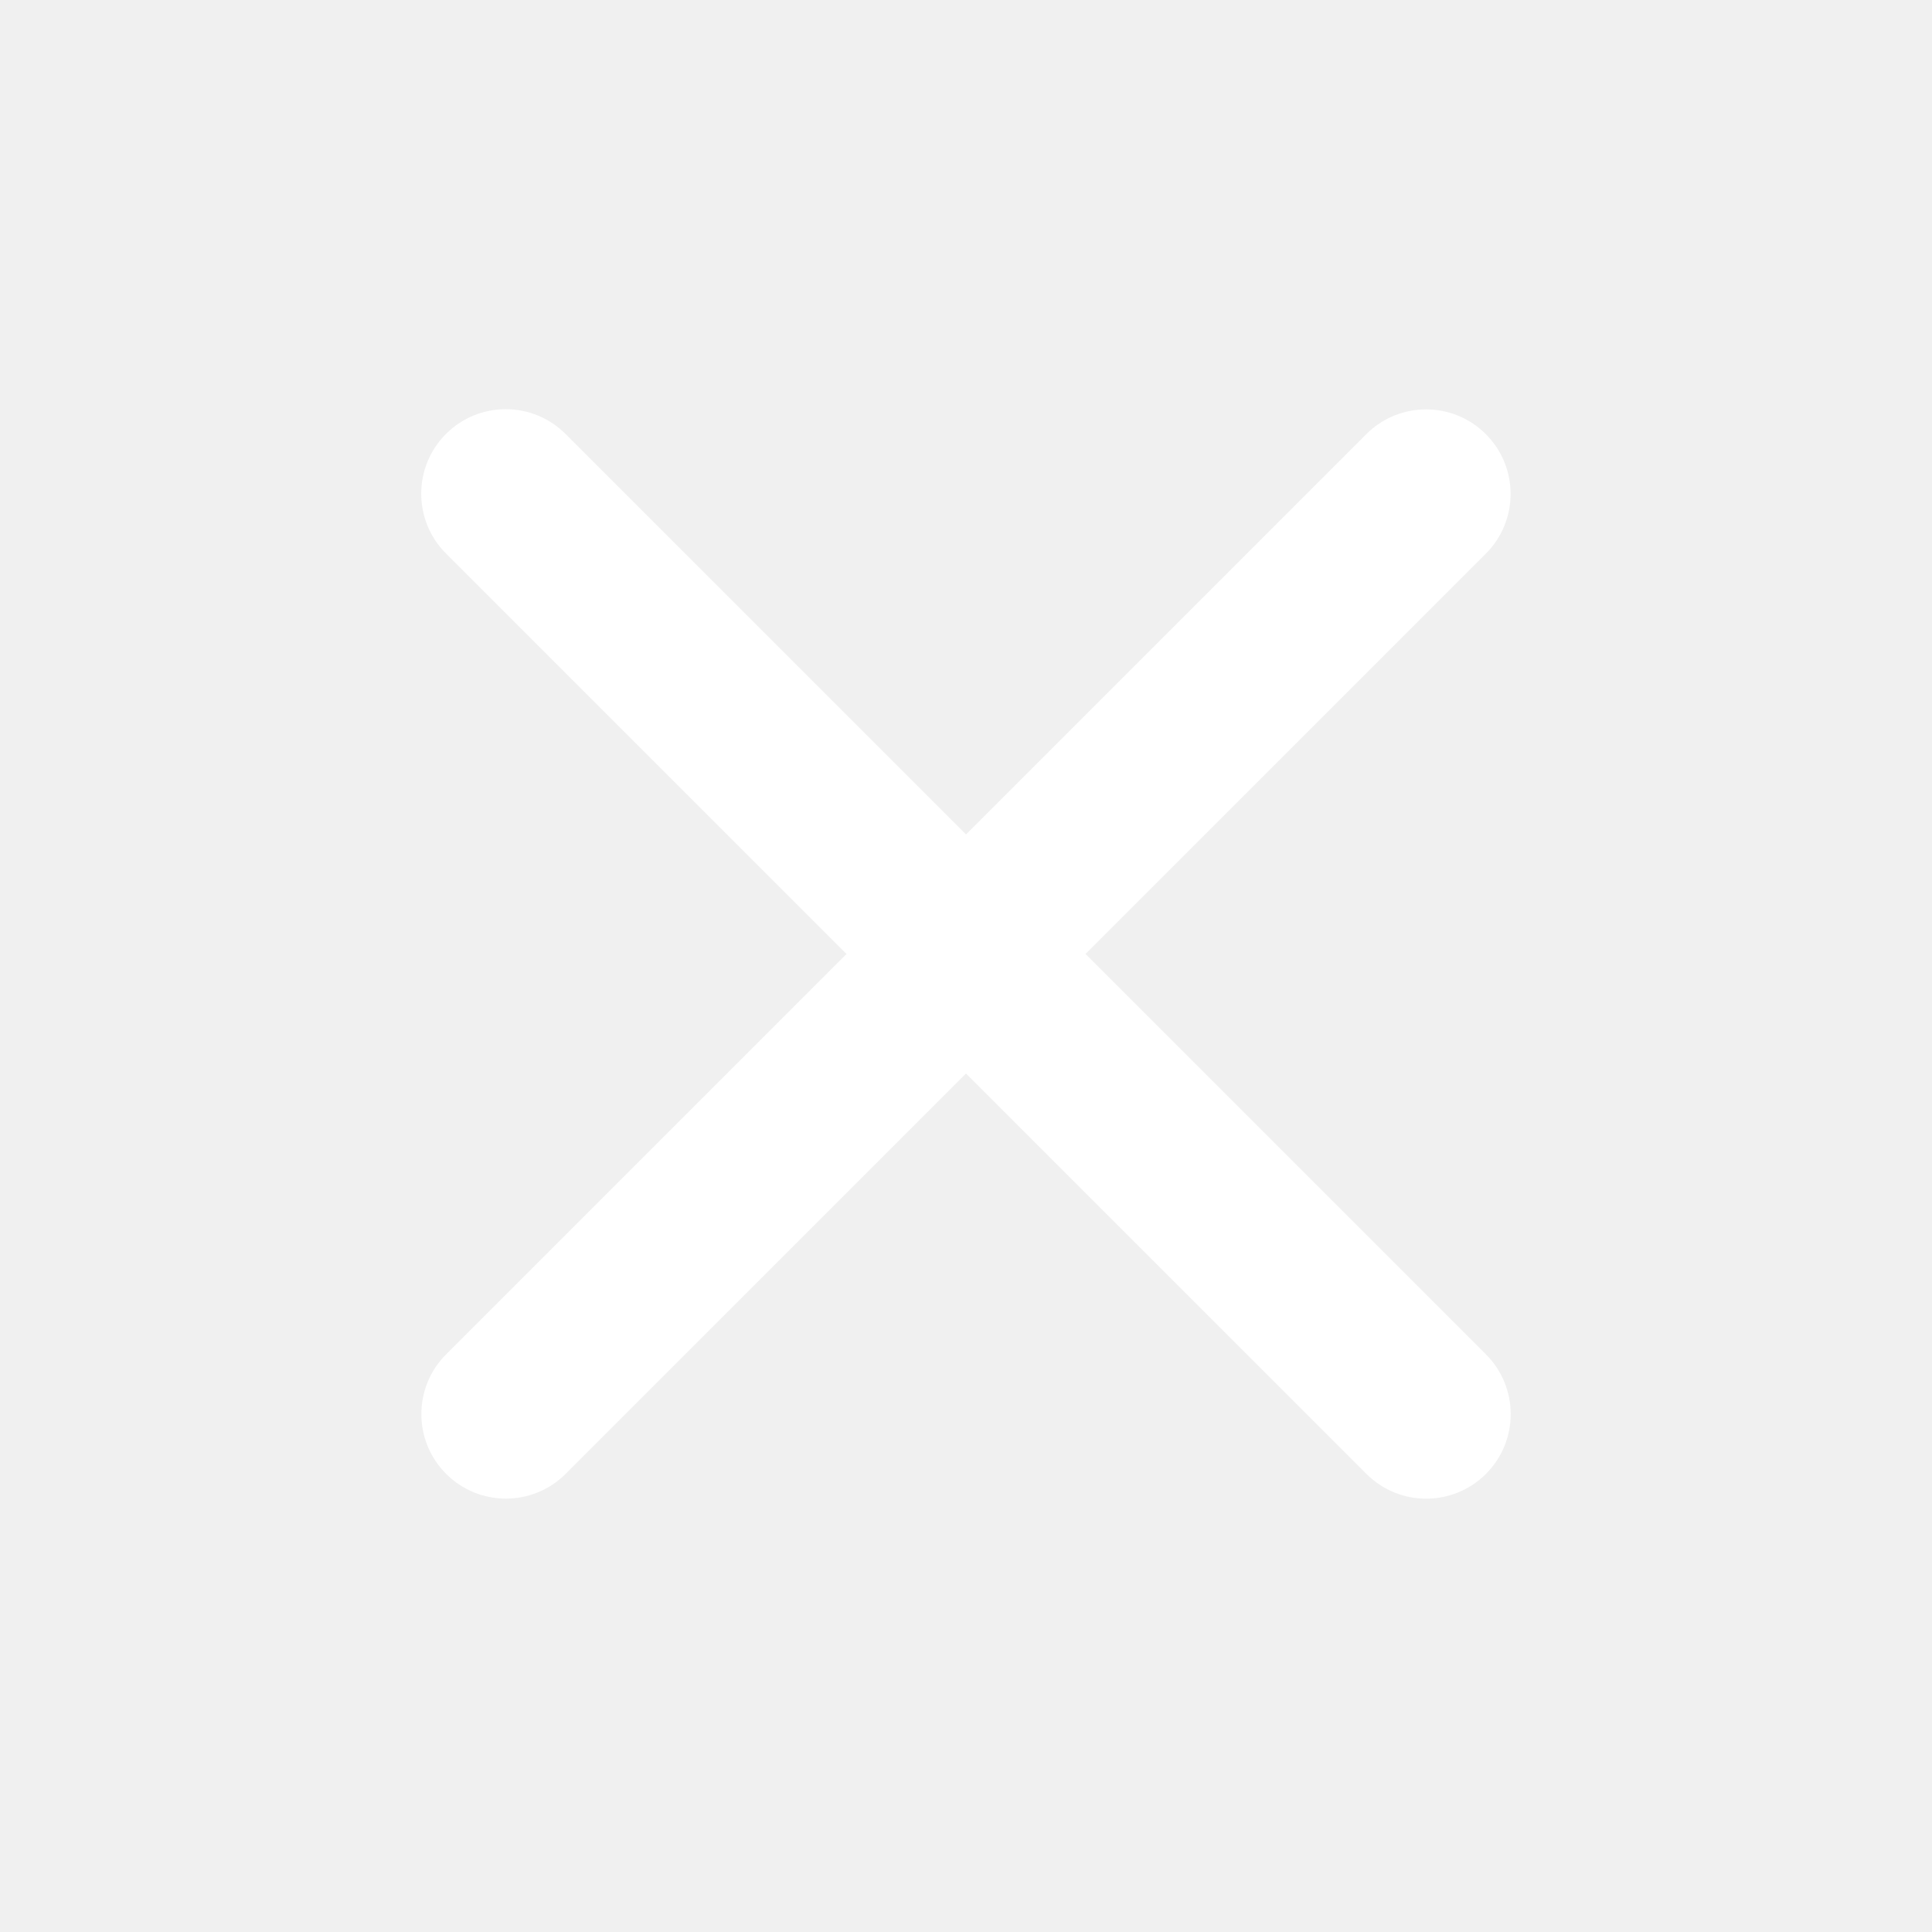
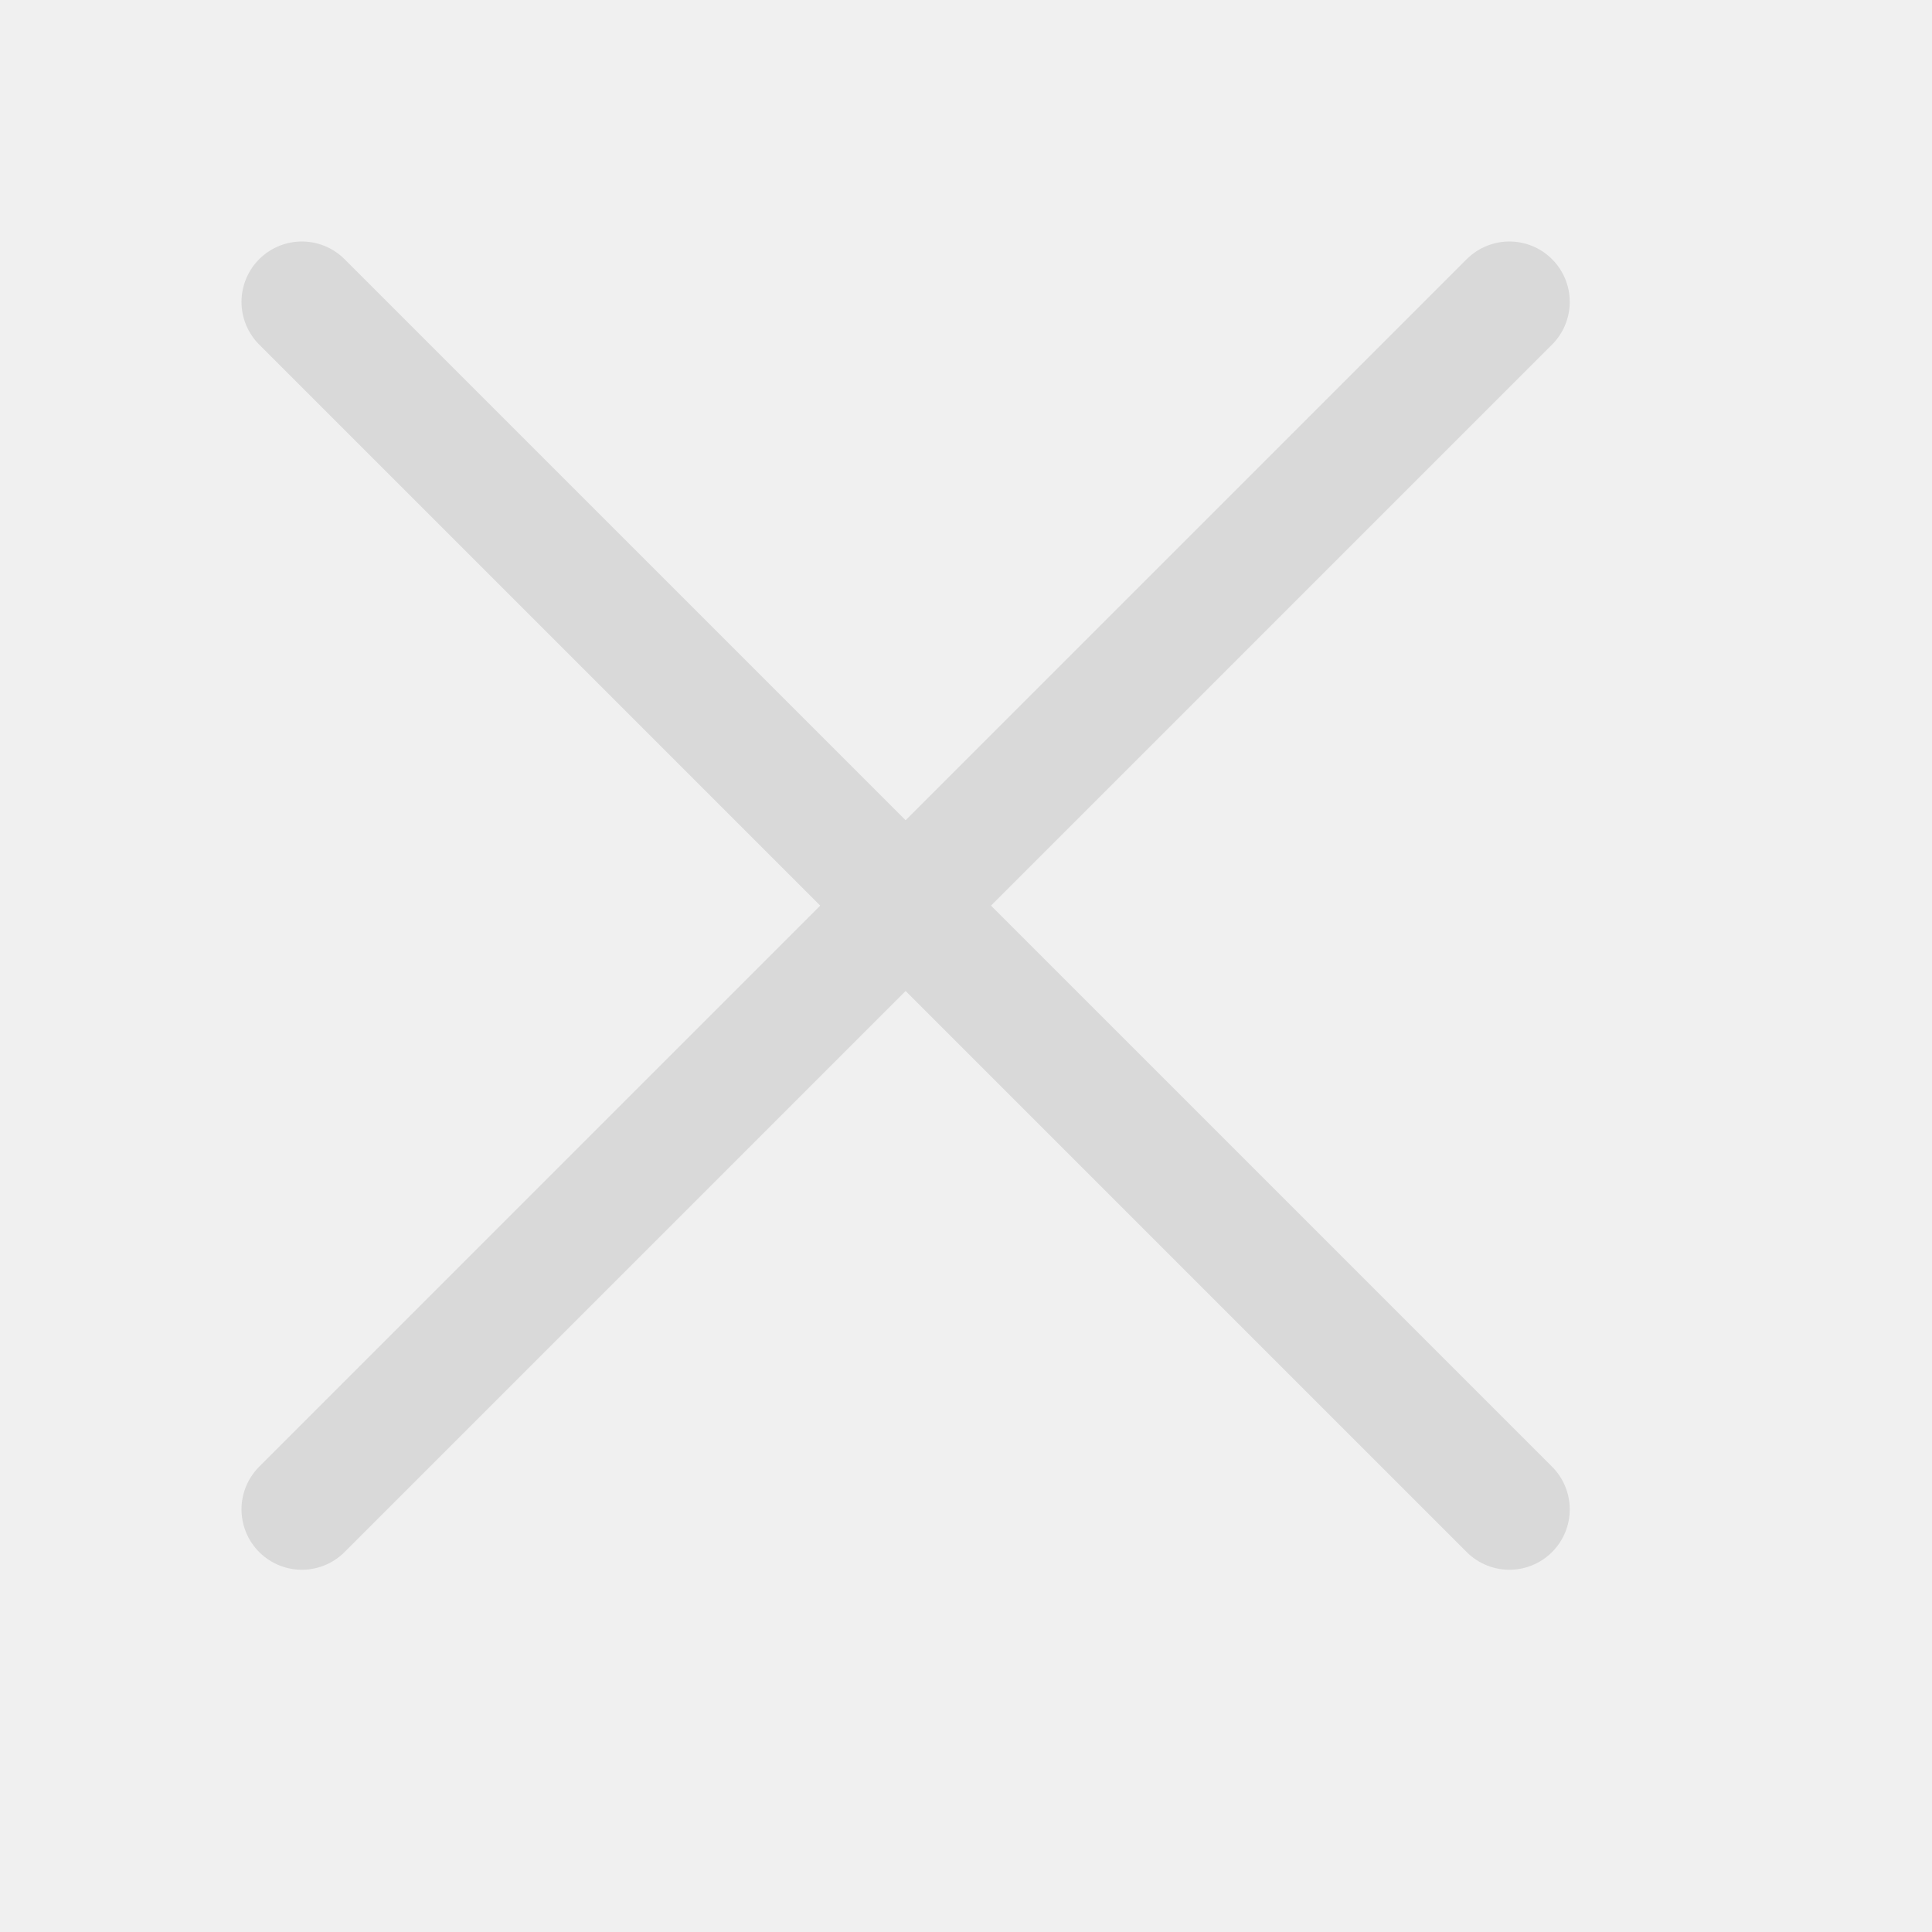
- <svg xmlns="http://www.w3.org/2000/svg" width="16" height="16" viewBox="0 0 16 16" fill="none">
-   <rect x="3.2" y="11.711" width="12.177" height="1.4" rx="0.7" transform="rotate(-45 3.19971 11.7114)" fill="white" />
-   <rect x="4.188" y="3.099" width="12.18" height="1.4" rx="0.7" transform="rotate(45 4.18848 3.09937)" fill="white" />
+ <svg xmlns="http://www.w3.org/2000/svg" viewBox="0 0 16 16">
+   <line x1="2.5" y1="2.5" x2="12.5" y2="12.5" style="fill:none;stroke:#d9d9d9;stroke-linecap:round;stroke-linejoin:round" />
+   <line x1="2.5" y1="12.5" x2="12.5" y2="2.5" style="fill:none;stroke:#d9d9d9;stroke-linecap:round;stroke-linejoin:round" />
</svg>
